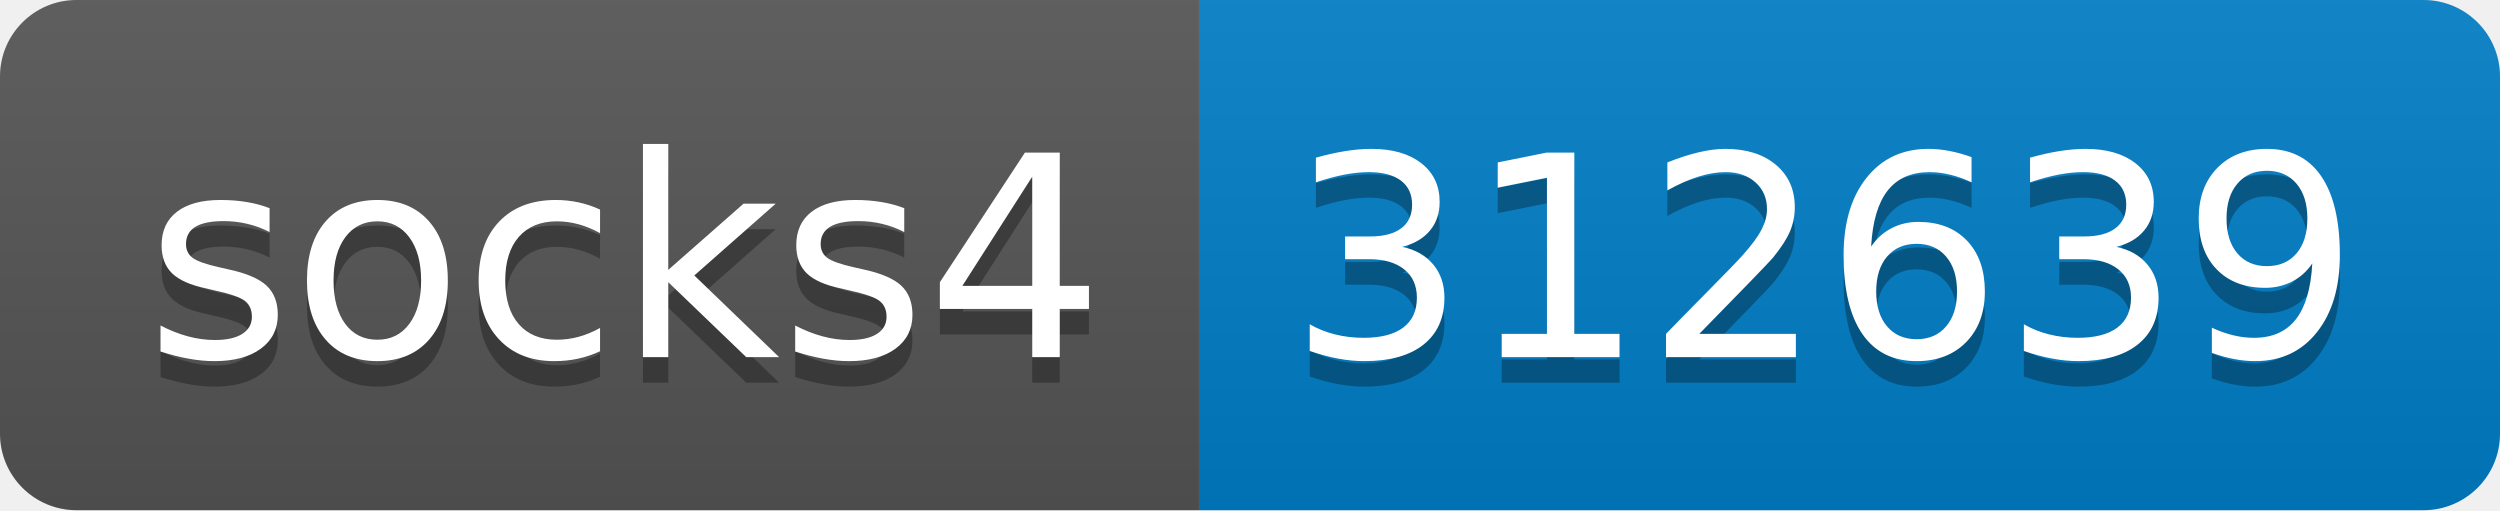
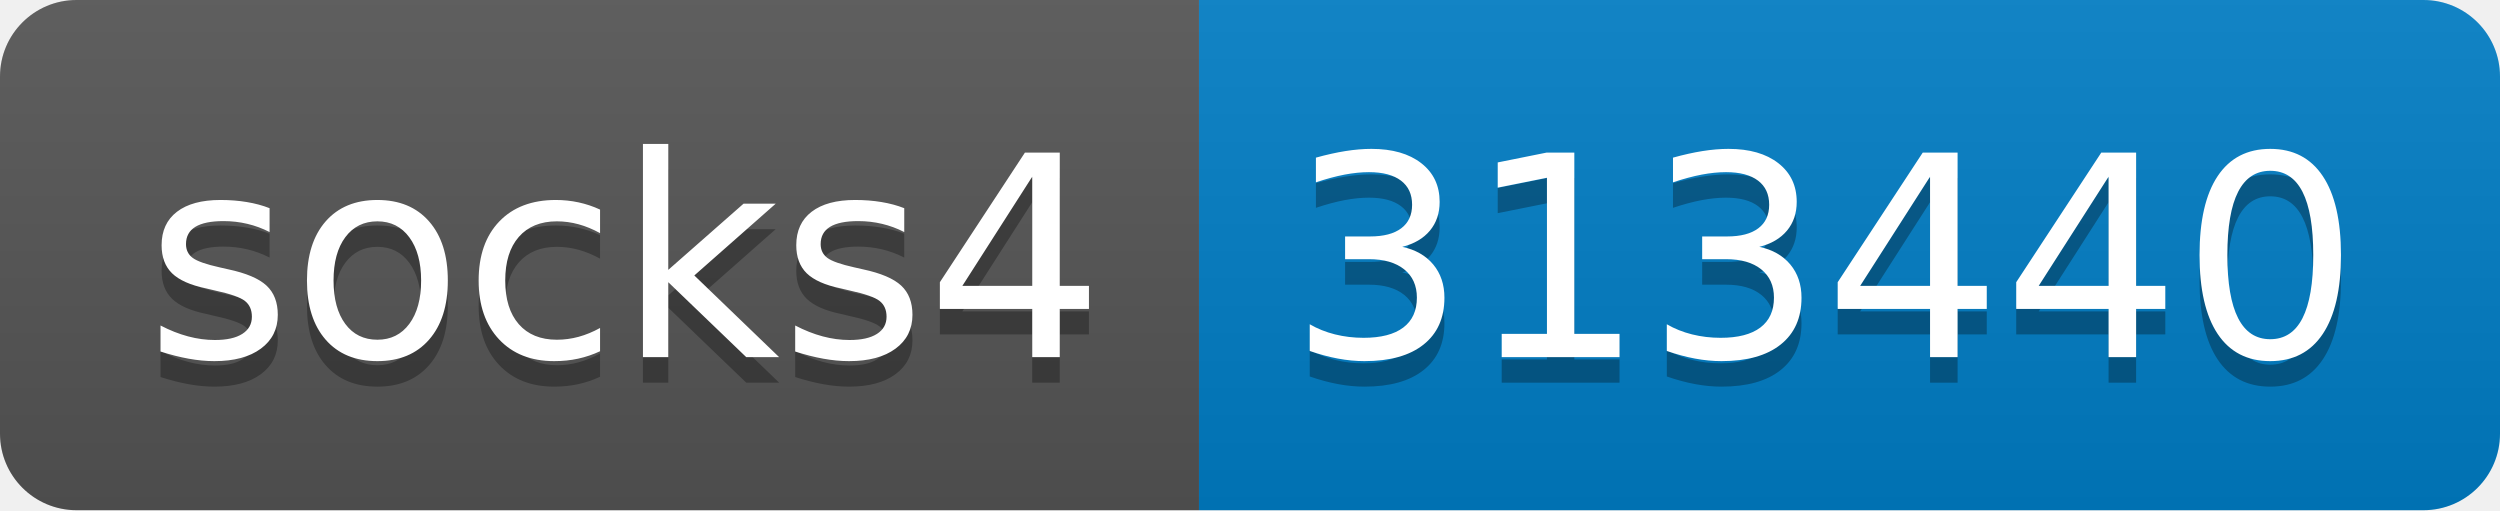
- <svg xmlns="http://www.w3.org/2000/svg" width="98" height="20" role="img" aria-label="socks4: 312639">
+ <svg xmlns="http://www.w3.org/2000/svg" width="98" height="20" role="img" aria-label="socks4: 313440">
  <linearGradient id="s" x2="0" y2="100%">
    <stop offset="0" stop-color="#bbb" stop-opacity=".1" />
    <stop offset="1" stop-opacity=".1" />
  </linearGradient>
  <clipPath id="r">
    <rect width="98" height="20" rx="3" fill="#fff" />
  </clipPath>
  <g clip-path="url(#r)">
    <rect width="47" height="20" fill="#555" />
    <rect x="47" width="51" height="20" fill="#007ec6" />
    <rect width="98" height="20" fill="url(#s)" />
  </g>
  <g fill="#fff" text-anchor="middle" font-family="Verdana,Geneva,DejaVu Sans,sans-serif" text-rendering="geometricPrecision" font-size="110">
    <text aria-hidden="true" x="245" y="150" fill="#010101" fill-opacity=".3" transform="scale(.1)" textLength="370">socks4</text>
    <text x="245" y="140" transform="scale(.1)" fill="#fff" textLength="370">socks4</text>
-     <text aria-hidden="true" x="715" y="150" fill="#010101" fill-opacity=".3" transform="scale(.1)" textLength="410">312639</text>
-     <text x="715" y="140" transform="scale(.1)" fill="#fff" textLength="410">312639</text>
+     <text aria-hidden="true" x="715" y="150" fill="#010101" fill-opacity=".3" transform="scale(.1)" textLength="410">313440</text>
+     <text x="715" y="140" transform="scale(.1)" fill="#fff" textLength="410">313440</text>
  </g>
</svg>
